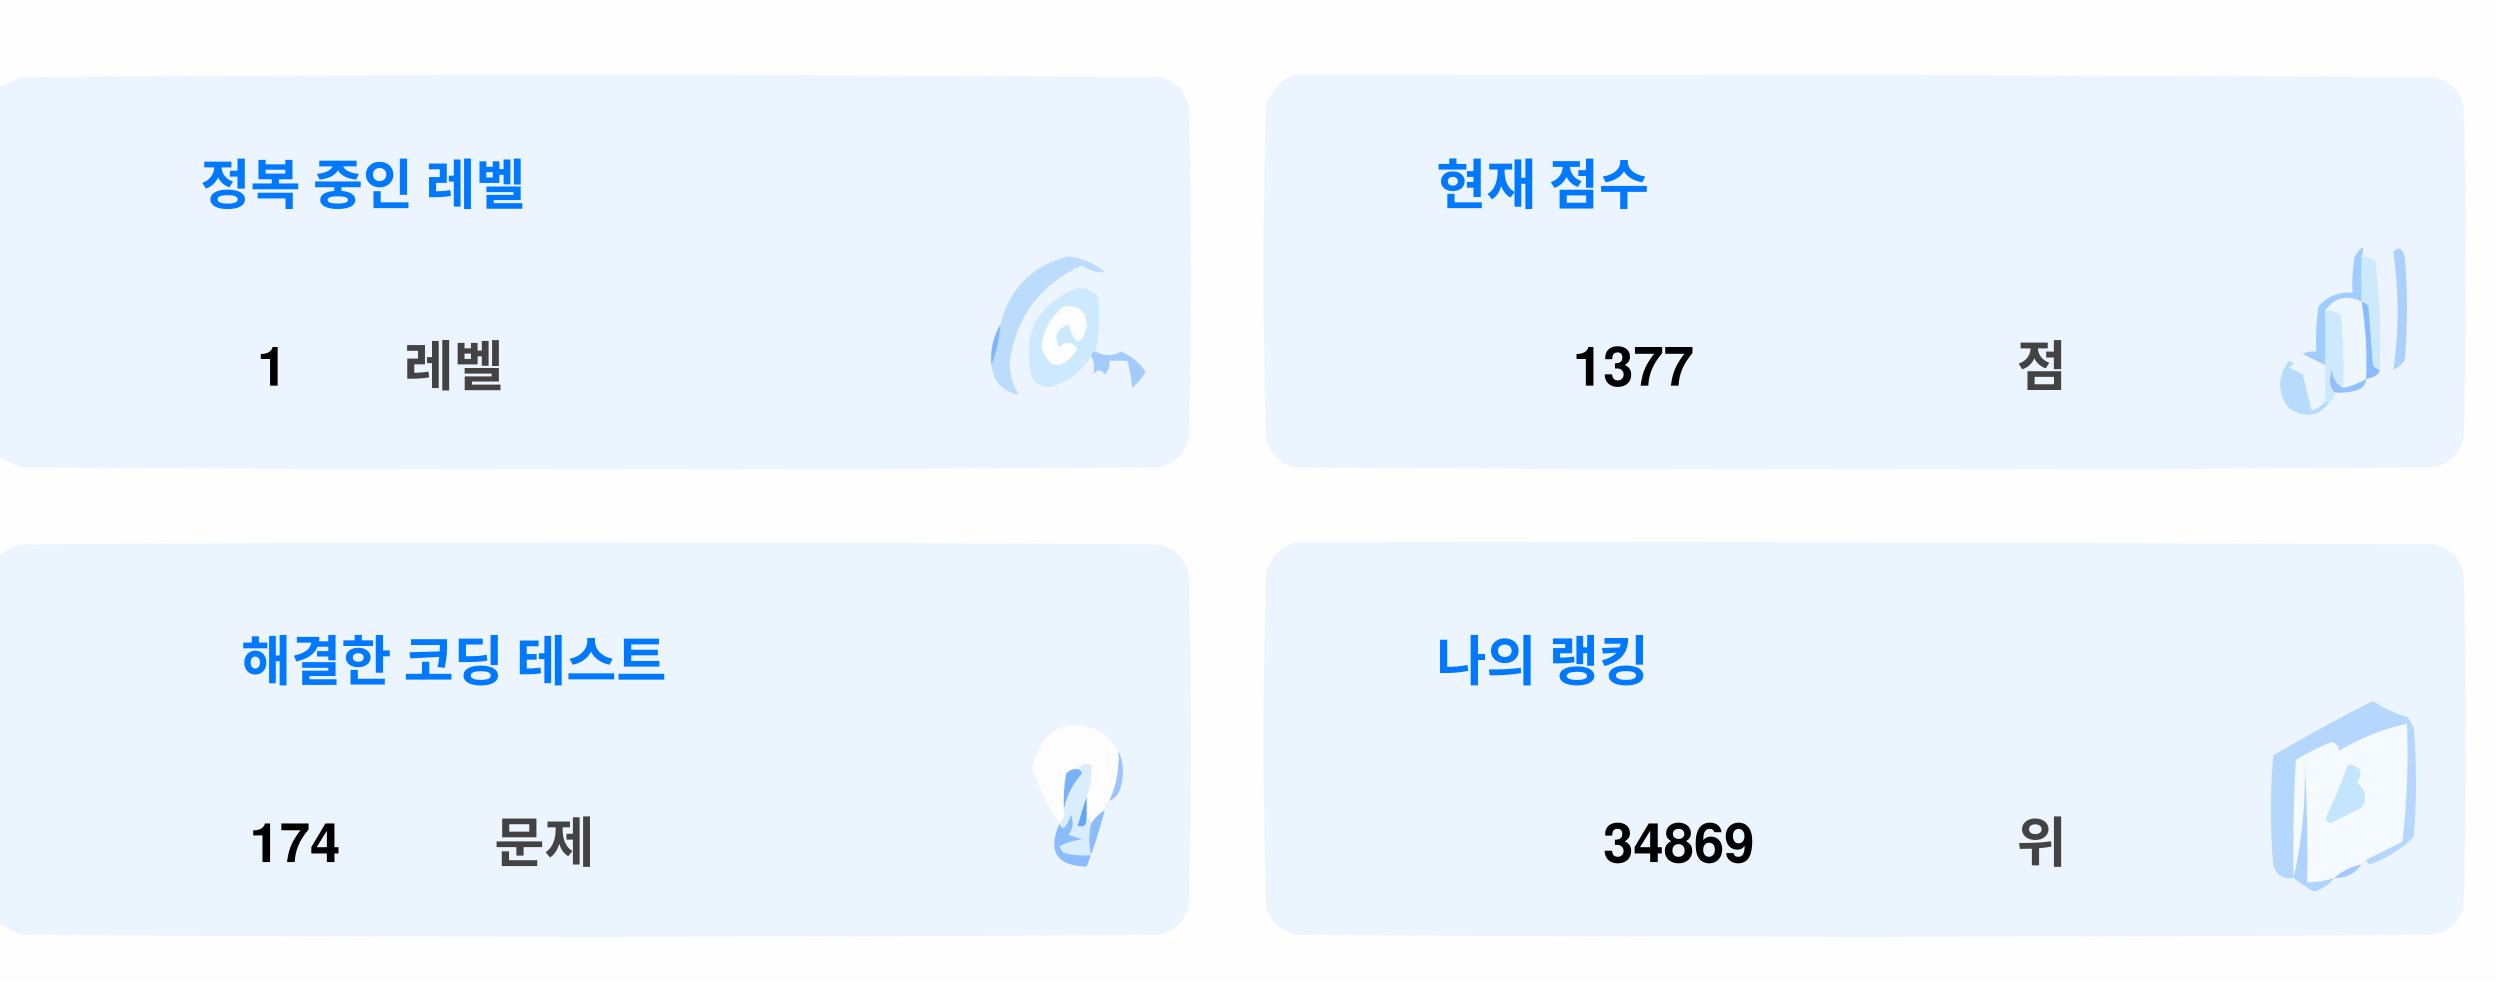
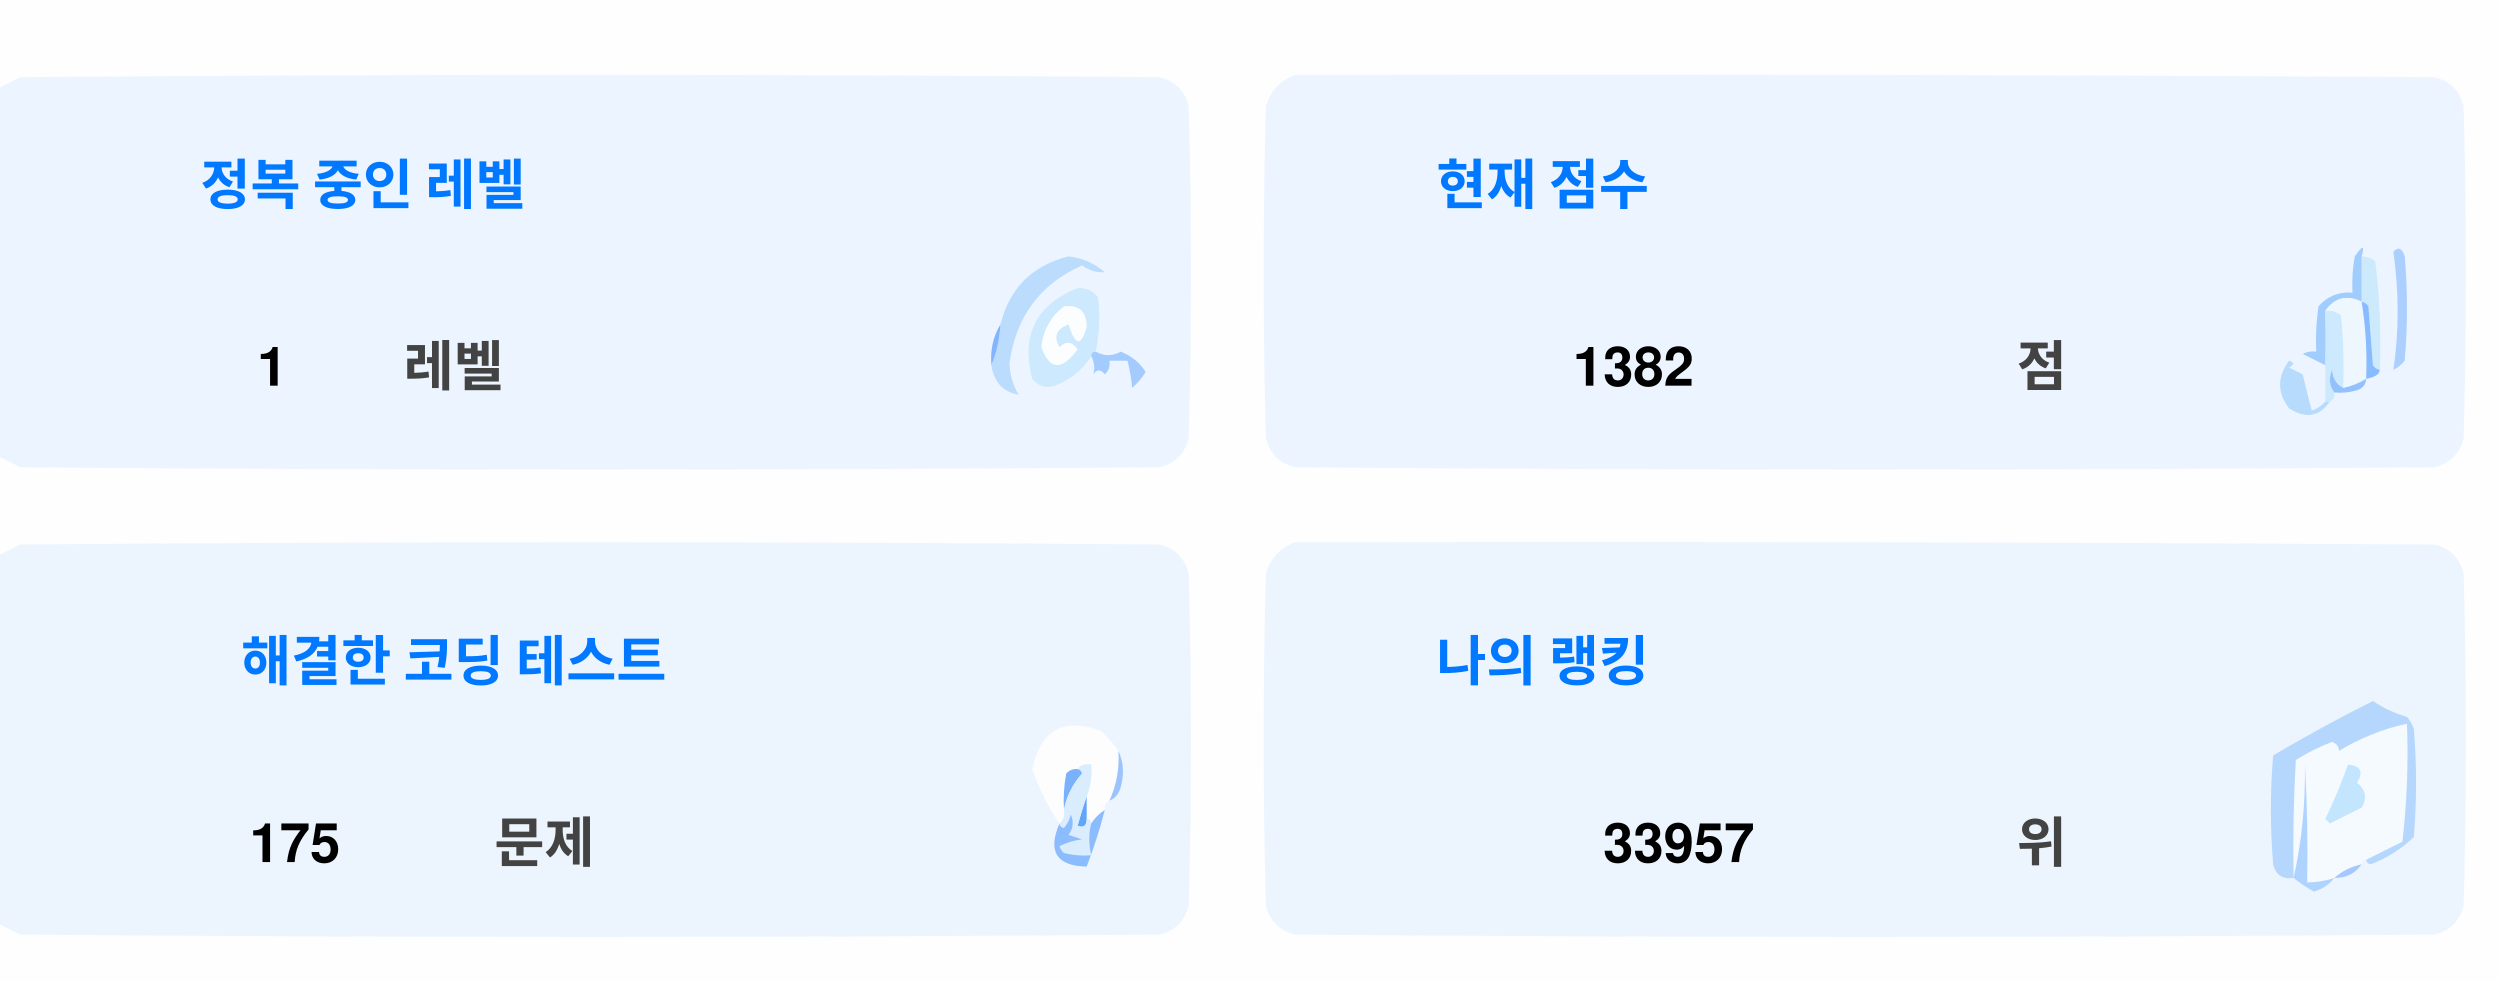
<svg xmlns="http://www.w3.org/2000/svg" version="1.1" width="551px" height="217px" style="shape-rendering:geometricPrecision; text-rendering:geometricPrecision; image-rendering:optimizeQuality; fill-rule:evenodd; clip-rule:evenodd">
  <style>.title {fill: #434343;font-size: 1rem;line-height: 1.5rem;font-weight: bold;font-family: -apple-system, BlinkMacSystemFont, Segoe UI, Helvetica, Arial, sans-serif, Apple Color Emoji, Segoe UI Emoji;}.desc {fill: #434343;font-size: 2.5rem;font-weight: bold;line-height: 1.5rem;font-family: -apple-system, BlinkMacSystemFont, Segoe UI, Helvetica, Arial, sans-serif, Apple Color Emoji, Segoe UI Emoji;}.desc-2 {fill: #434343;font-size: 1rem;font-weight: bold;line-height: 1.5rem;font-family: -apple-system, BlinkMacSystemFont, Segoe UI, Helvetica, Arial, sans-serif, Apple Color Emoji, Segoe UI Emoji;}.text, .desc {animation: twinkling 4s ease-in-out infinite;}@keyframes twinkling {40% { opacity: 1; }50% { opacity: 0.5; }60% { opacity: 1; }70% { opacity: 0.5; }80% { opacity: 1; }}</style>
  <g>
    <path style="opacity:1" fill="#fefefe" d="M -0.5,-0.5 C 183.167,-0.5 366.833,-0.5 550.5,-0.5C 550.5,71.833 550.5,144.167 550.5,216.5C 366.833,216.5 183.167,216.5 -0.5,216.5C -0.5,212.167 -0.5,207.833 -0.5,203.5C 1.14,204.32 2.807,205.153 4.5,206C 88.167,206.667 171.833,206.667 255.5,206C 259,205.167 261.167,203 262,199.5C 262.667,175.167 262.667,150.833 262,126.5C 261.167,123 259,120.833 255.5,120C 171.833,119.333 88.167,119.333 4.5,120C 2.807,120.847 1.14,121.68 -0.5,122.5C -0.5,115.167 -0.5,107.833 -0.5,100.5C 1.14,101.32 2.807,102.153 4.5,103C 88.167,103.667 171.833,103.667 255.5,103C 259,102.167 261.167,100 262,96.5C 262.667,72.167 262.667,47.833 262,23.5C 261.167,20 259,17.833 255.5,17C 171.833,16.333 88.167,16.333 4.5,17C 2.807,17.847 1.14,18.68 -0.5,19.5C -0.5,12.833 -0.5,6.167 -0.5,-0.5 Z" />
  </g>
  <g>
    <path style="opacity:1" fill="#ecf5ff" d="M -0.5,100.5 C -0.5,73.5 -0.5,46.5 -0.5,19.5C 1.14,18.68 2.807,17.847 4.5,17C 88.167,16.333 171.833,16.333 255.5,17C 259,17.833 261.167,20 262,23.5C 262.667,47.833 262.667,72.167 262,96.5C 261.167,100 259,102.167 255.5,103C 171.833,103.667 88.167,103.667 4.5,103C 2.807,102.153 1.14,101.32 -0.5,100.5 Z" />
  </g>
  <g>
    <path style="opacity:1" fill="#ecf5ff" d="M 285.5,16.5 C 369.167,16.333 452.834,16.5 536.5,17C 540,17.833 542.167,20 543,23.5C 543.667,47.833 543.667,72.167 543,96.5C 542.167,100 540,102.167 536.5,103C 452.833,103.667 369.167,103.667 285.5,103C 282,102.167 279.833,100 279,96.5C 278.333,72.167 278.333,47.833 279,23.5C 280.018,19.985 282.185,17.652 285.5,16.5 Z" />
  </g>
  <g>
    <path style="opacity:1" fill="#cdeafd" d="M 520.5,56.5 C 521.583,56.539 522.583,56.873 523.5,57.5C 524.498,65.472 524.831,73.472 524.5,81.5C 523.883,81.389 523.383,81.056 523,80.5C 522.667,76.167 522.333,71.833 522,67.5C 521.617,66.944 521.117,66.611 520.5,66.5C 520.5,63.167 520.5,59.833 520.5,56.5 Z" />
  </g>
  <g>
    <path style="opacity:1" fill="#abcfff" d="M 527.5,55.5 C 528.566,54.308 529.399,54.641 530,56.5C 530.667,64.167 530.667,71.833 530,79.5C 529.311,80.357 528.478,81.023 527.5,81.5C 528.758,73.08 528.758,64.414 527.5,55.5 Z" />
  </g>
  <g>
    <path style="opacity:1" fill="#bbdcfd" d="M 218.5,80.5 C 219.657,77.727 220.324,74.727 220.5,71.5C 222.49,63.51 227.49,58.51 235.5,56.5C 238.528,56.847 241.194,58.014 243.5,60C 241.744,60.141 240.078,59.641 238.5,58.5C 229.247,62.607 223.914,69.773 222.5,80C 222.565,82.526 223.232,84.859 224.5,87C 221.07,86.397 219.07,84.231 218.5,80.5 Z" />
  </g>
  <g>
    <path style="opacity:1" fill="#cde9fd" d="M 241.5,77.5 C 240.833,77.5 240.5,77.833 240.5,78.5C 238.628,81.529 235.961,83.695 232.5,85C 230.536,85.624 228.869,85.124 227.5,83.5C 225.021,73.791 228.354,67.124 237.5,63.5C 239.374,63.39 240.874,64.056 242,65.5C 242.497,69.524 242.331,73.524 241.5,77.5 Z" />
  </g>
  <g>
    <path style="opacity:1" fill="#fcfdfe" d="M 234.5,67.5 C 237.826,67.162 239.493,68.662 239.5,72C 238.334,76.434 237,76.267 235.5,71.5C 232.832,72.515 232.166,74.182 233.5,76.5C 235.017,75.089 236.351,75.256 237.5,77C 234.006,81.771 231.34,81.605 229.5,76.5C 229.904,72.771 231.571,69.771 234.5,67.5 Z" />
  </g>
  <g>
    <path style="opacity:1" fill="#a1ccfe" d="M 520.5,56.5 C 520.5,59.833 520.5,63.167 520.5,66.5C 517.238,64.922 514.572,65.589 512.5,68.5C 512.617,72.81 512.617,76.81 512.5,80.5C 510.86,79.68 509.193,78.847 507.5,78C 508.448,77.517 509.448,77.35 510.5,77.5C 510.335,74.15 510.502,70.817 511,67.5C 512.995,65.253 515.495,64.253 518.5,64.5C 518.336,61.813 518.503,59.146 519,56.5C 520.731,53.969 521.231,53.969 520.5,56.5 Z" />
  </g>
  <g>
    <path style="opacity:1" fill="#cde9fd" d="M 512.5,68.5 C 513.822,68.33 514.989,68.663 516,69.5C 516.499,74.823 516.666,80.156 516.5,85.5C 514.955,84.77 514.122,83.437 514,81.5C 513.22,83.387 513.387,85.054 514.5,86.5C 514.672,87.492 514.338,88.158 513.5,88.5C 513.167,88.5 512.833,88.5 512.5,88.5C 512.5,85.833 512.5,83.167 512.5,80.5C 512.617,76.81 512.617,72.81 512.5,68.5 Z" />
  </g>
  <g>
    <path style="opacity:1" fill="#eef6fe" d="M 520.5,66.5 C 521.407,72.106 521.74,77.773 521.5,83.5C 519.95,84.441 518.284,85.108 516.5,85.5C 516.666,80.156 516.499,74.823 516,69.5C 514.989,68.663 513.822,68.33 512.5,68.5C 514.572,65.589 517.238,64.922 520.5,66.5 Z" />
  </g>
  <g>
    <path style="opacity:1" fill="#88bcff" d="M 520.5,66.5 C 521.117,66.611 521.617,66.944 522,67.5C 522.333,71.833 522.667,76.167 523,80.5C 523.383,81.056 523.883,81.389 524.5,81.5C 524.445,82.469 523.445,83.136 521.5,83.5C 521.74,77.773 521.407,72.106 520.5,66.5 Z" />
  </g>
  <g>
    <path style="opacity:1" fill="#82b5fe" d="M 220.5,71.5 C 220.324,74.727 219.657,77.727 218.5,80.5C 218.215,77.171 218.882,74.171 220.5,71.5 Z" />
  </g>
  <g>
    <path style="opacity:1" fill="#a3cbfe" d="M 240.5,78.5 C 240.5,77.833 240.833,77.5 241.5,77.5C 243.391,78.536 245.224,78.536 247,77.5C 249.391,78.429 251.225,79.929 252.5,82C 251.681,83.319 250.681,84.486 249.5,85.5C 249.409,83.777 249.075,81.777 248.5,79.5C 247.167,79.5 245.833,79.5 244.5,79.5C 244.719,80.675 244.386,81.675 243.5,82.5C 242.575,81.359 241.741,81.359 241,82.5C 241.331,80.981 241.164,79.648 240.5,78.5 Z" />
  </g>
  <g>
    <path style="opacity:1" fill="#b7dbfd" d="M 512.5,88.5 C 512.833,88.5 513.167,88.5 513.5,88.5C 511.199,91.857 508.199,92.357 504.5,90C 501.872,86.535 501.872,83.035 504.5,79.5C 505.696,79.846 505.696,80.346 504.5,81C 505.5,81.5 506.5,82 507.5,82.5C 508.167,85.167 508.833,87.833 509.5,90.5C 510.739,90.058 511.739,89.391 512.5,88.5 Z" />
  </g>
  <g>
    <path style="opacity:1" fill="#92c1fe" d="M 516.5,85.5 C 518.284,85.108 519.95,84.441 521.5,83.5C 521.423,84.75 520.756,85.583 519.5,86C 517.866,86.493 516.199,86.66 514.5,86.5C 513.387,85.054 513.22,83.387 514,81.5C 514.122,83.437 514.955,84.77 516.5,85.5 Z" />
  </g>
  <g>
    <path style="opacity:1" fill="#ecf5fe" d="M -0.5,203.5 C -0.5,176.5 -0.5,149.5 -0.5,122.5C 1.14,121.68 2.807,120.847 4.5,120C 88.167,119.333 171.833,119.333 255.5,120C 259,120.833 261.167,123 262,126.5C 262.667,150.833 262.667,175.167 262,199.5C 261.167,203 259,205.167 255.5,206C 171.833,206.667 88.167,206.667 4.5,206C 2.807,205.153 1.14,204.32 -0.5,203.5 Z" />
  </g>
  <g>
    <path style="opacity:1" fill="#ecf5fe" d="M 285.5,119.5 C 369.167,119.333 452.834,119.5 536.5,120C 540,120.833 542.167,123 543,126.5C 543.667,150.833 543.667,175.167 543,199.5C 542.167,203 540,205.167 536.5,206C 452.833,206.667 369.167,206.667 285.5,206C 282,205.167 279.833,203 279,199.5C 278.333,175.167 278.333,150.833 279,126.5C 280.018,122.985 282.185,120.652 285.5,119.5 Z" />
  </g>
  <g>
    <path style="opacity:1" fill="#fdfdfe" d="M 246.5,165.5 C 246.758,169.367 246.092,173.034 244.5,176.5C 243.662,176.842 243.328,177.508 243.5,178.5C 242.272,179.306 241.272,180.306 240.5,181.5C 240.5,180.833 240.167,180.5 239.5,180.5C 239.5,178.833 239.5,177.167 239.5,175.5C 240.369,173.283 240.702,170.95 240.5,168.5C 239.209,168.263 238.209,168.596 237.5,169.5C 236.504,169.414 235.671,169.748 235,170.5C 234.503,173.146 234.336,175.813 234.5,178.5C 234.737,179.791 234.404,180.791 233.5,181.5C 230.986,177.806 228.986,173.806 227.5,169.5C 229.309,160.957 234.309,158.124 242.5,161C 244.07,162.397 245.404,163.897 246.5,165.5 Z" />
  </g>
  <g>
    <path style="opacity:1" fill="#f5faff" d="M 521.5,189.5 C 520.833,189.5 520.5,189.833 520.5,190.5C 518.181,190.992 516.181,191.992 514.5,193.5C 512.565,194.15 510.565,194.483 508.5,194.5C 508.666,185.827 508.5,177.16 508,168.5C 508.141,177.227 507.308,185.56 505.5,193.5C 505.334,184.827 505.5,176.16 506,167.5C 508.527,165.903 511.194,164.57 514,163.5C 515.011,163.892 515.511,164.559 515.5,165.5C 520.21,162.641 525.21,160.641 530.5,159.5C 530.831,168.192 530.498,176.859 529.5,185.5C 526.807,186.847 524.14,188.18 521.5,189.5 Z" />
  </g>
  <g>
    <path style="opacity:1" fill="#b6d7fd" d="M 521.5,189.5 C 524.14,188.18 526.807,186.847 529.5,185.5C 530.498,176.859 530.831,168.192 530.5,159.5C 525.21,160.641 520.21,162.641 515.5,165.5C 515.511,164.559 515.011,163.892 514,163.5C 511.194,164.57 508.527,165.903 506,167.5C 505.5,176.16 505.334,184.827 505.5,193.5C 503.089,193.863 501.589,192.863 501,190.5C 500.333,182.5 500.333,174.5 501,166.5C 508.173,162.246 515.507,158.246 523,154.5C 525.304,156.068 527.804,157.235 530.5,158C 531.126,158.75 531.626,159.584 532,160.5C 532.667,168.5 532.667,176.5 532,184.5C 529.292,187.111 526.125,189.111 522.5,190.5C 521.893,190.376 521.56,190.043 521.5,189.5 Z" />
  </g>
  <g>
    <path style="opacity:1" fill="#c3e5fe" d="M 517.5,168.5 C 520.317,168.801 520.984,170.134 519.5,172.5C 521.439,174.122 521.772,175.956 520.5,178C 518.167,179.167 515.833,180.333 513.5,181.5C 513.167,181.167 512.833,180.833 512.5,180.5C 514.414,176.515 516.081,172.515 517.5,168.5 Z" />
  </g>
  <g>
    <path style="opacity:1" fill="#7ab1fc" d="M 237.5,169.5 C 238.043,169.56 238.376,169.893 238.5,170.5C 236.395,172.836 235.062,175.503 234.5,178.5C 234.336,175.813 234.503,173.146 235,170.5C 235.671,169.748 236.504,169.414 237.5,169.5 Z" />
  </g>
  <g>
    <path style="opacity:1" fill="#afd3ff" d="M 514.5,193.5 C 513.378,194.947 511.878,195.947 510,196.5C 508.348,195.601 506.848,194.601 505.5,193.5C 507.308,185.56 508.141,177.227 508,168.5C 508.5,177.16 508.666,185.827 508.5,194.5C 510.565,194.483 512.565,194.15 514.5,193.5 Z" />
  </g>
  <g>
    <path style="opacity:1" fill="#9cc3fd" d="M 246.5,165.5 C 247.634,167.966 247.801,170.633 247,173.5C 246.623,174.942 245.79,175.942 244.5,176.5C 246.092,173.034 246.758,169.367 246.5,165.5 Z" />
  </g>
  <g>
    <path style="opacity:1" fill="#62a6fc" d="M 239.5,175.5 C 239.5,177.167 239.5,178.833 239.5,180.5C 239.483,182.028 238.816,182.528 237.5,182C 238.117,179.723 238.784,177.556 239.5,175.5 Z" />
  </g>
  <g>
    <path style="opacity:1" fill="#daedfe" d="M 237.5,169.5 C 238.209,168.596 239.209,168.263 240.5,168.5C 240.702,170.95 240.369,173.283 239.5,175.5C 238.784,177.556 238.117,179.723 237.5,182C 238.816,182.528 239.483,182.028 239.5,180.5C 240.167,180.5 240.5,180.833 240.5,181.5C 239.918,183.669 239.918,186.002 240.5,188.5C 238.473,188.662 236.473,188.495 234.5,188C 234.043,187.586 233.709,187.086 233.5,186.5C 235.078,185.702 236.744,185.202 238.5,185C 237.5,184.667 236.5,184.333 235.5,184C 236.554,182.612 236.72,181.112 236,179.5C 235.751,180.624 235.251,181.624 234.5,182.5C 233.893,182.376 233.56,182.043 233.5,181.5C 234.404,180.791 234.737,179.791 234.5,178.5C 235.062,175.503 236.395,172.836 238.5,170.5C 238.376,169.893 238.043,169.56 237.5,169.5 Z" />
  </g>
  <g>
    <path style="opacity:1" fill="#8bbcfd" d="M 243.5,178.5 C 242.395,182.803 241.062,186.969 239.5,191C 232.857,190.847 230.857,187.68 233.5,181.5C 233.56,182.043 233.893,182.376 234.5,182.5C 235.251,181.624 235.751,180.624 236,179.5C 236.72,181.112 236.554,182.612 235.5,184C 236.5,184.333 237.5,184.667 238.5,185C 236.744,185.202 235.078,185.702 233.5,186.5C 233.709,187.086 234.043,187.586 234.5,188C 236.473,188.495 238.473,188.662 240.5,188.5C 239.918,186.002 239.918,183.669 240.5,181.5C 241.272,180.306 242.272,179.306 243.5,178.5 Z" />
  </g>
  <g>
    <path style="opacity:1" fill="#a4c8ff" d="M 520.5,190.5 C 519.089,192.539 517.089,193.539 514.5,193.5C 516.181,191.992 518.181,190.992 520.5,190.5 Z" />
  </g>
  <text text-anchor="middle" x="80" y="45" class="title" style="fill:#0078ff;" stroke="#none" stroke-width="1">정복 중인 레벨</text>
  <text text-anchor="middle" x="60" y="85" class="desc" style="fill:#000000;" stroke="#none" stroke-width="1">1</text>
  <text text-anchor="middle" x="100" y="85" class="desc-2" style="fill:#434343;" stroke="#none" stroke-width="1">레벨</text>
  <text text-anchor="middle" x="340" y="45" class="title" style="fill:#0078ff;" stroke="#none" stroke-width="1">현재 점수</text>
-   <text text-anchor="middle" x="360" y="85" class="desc" style="fill:#000000;" stroke="#none" stroke-width="1">1377</text>
+   <text text-anchor="middle" x="360" y="85" class="desc" style="fill:#000000;" stroke="#none" stroke-width="1">1382</text>
  <text text-anchor="middle" x="450" y="85" class="desc-2" style="fill:#434343;" stroke="#none" stroke-width="1">점</text>
  <text text-anchor="middle" x="100" y="150" class="title" style="fill:#0078ff;" stroke="#none" stroke-width="1">해결한 코딩 테스트</text>
-   <text text-anchor="middle" x="65" y="190" class="desc" style="fill:#000000;" stroke="#none" stroke-width="1">174</text>
+   <text text-anchor="middle" x="65" y="190" class="desc" style="fill:#000000;" stroke="#none" stroke-width="1">175</text>
  <text text-anchor="middle" x="120" y="190" class="desc-2" style="fill:#434343;" stroke="#none" stroke-width="1">문제</text>
  <text text-anchor="middle" x="340" y="150" class="title" style="fill:#0078ff;" stroke="#none" stroke-width="1">나의 랭킹</text>
-   <text text-anchor="middle" x="370" y="190" class="desc" style="fill:#000000;" stroke="#none" stroke-width="1">34869</text>
+   <text text-anchor="middle" x="370" y="190" class="desc" style="fill:#000000;" stroke="#none" stroke-width="1">33957</text>
  <text text-anchor="middle" x="450" y="190" class="desc-2" style="fill:#434343;" stroke="#none" stroke-width="1">위</text>
</svg>
